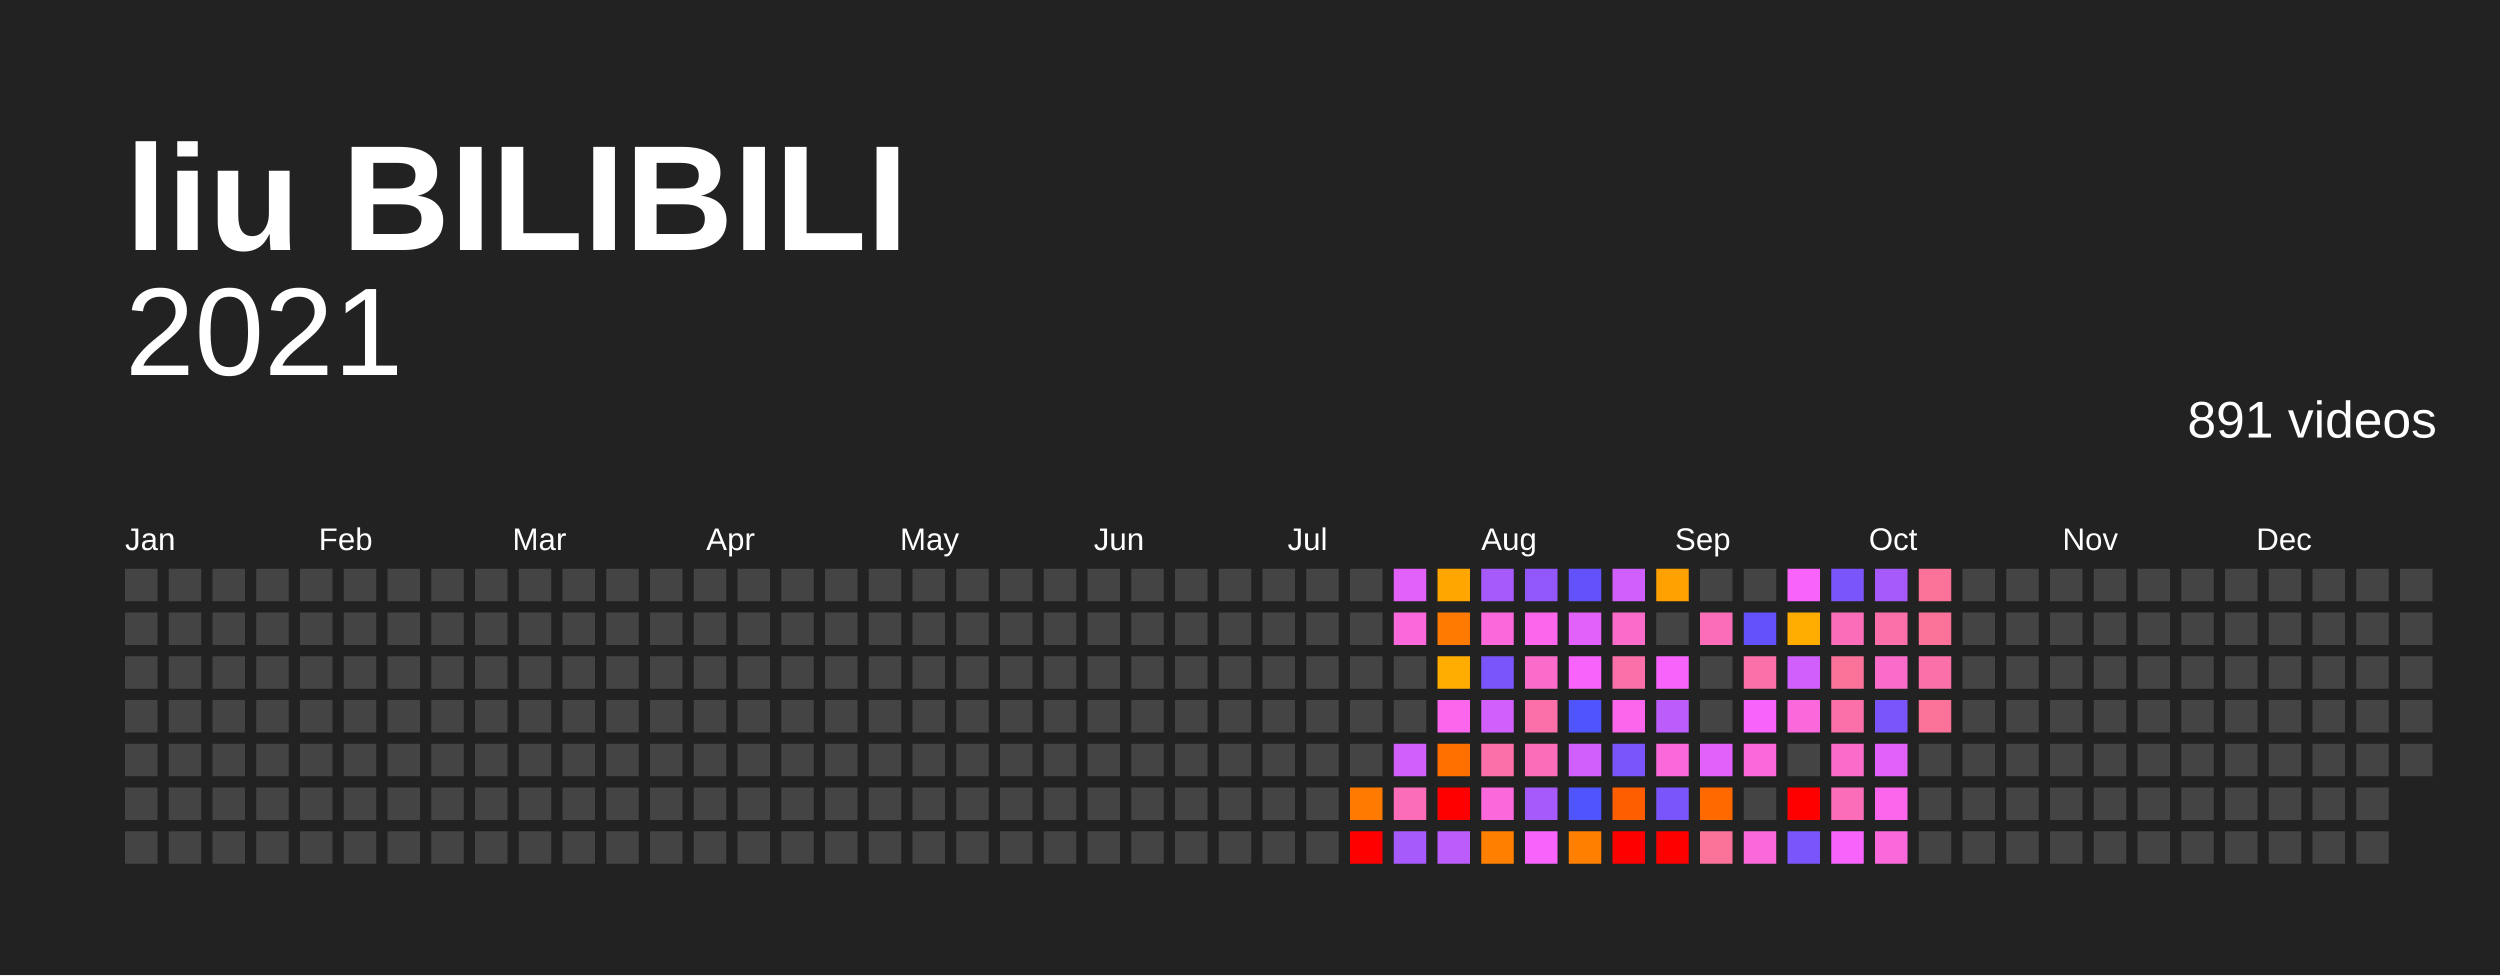
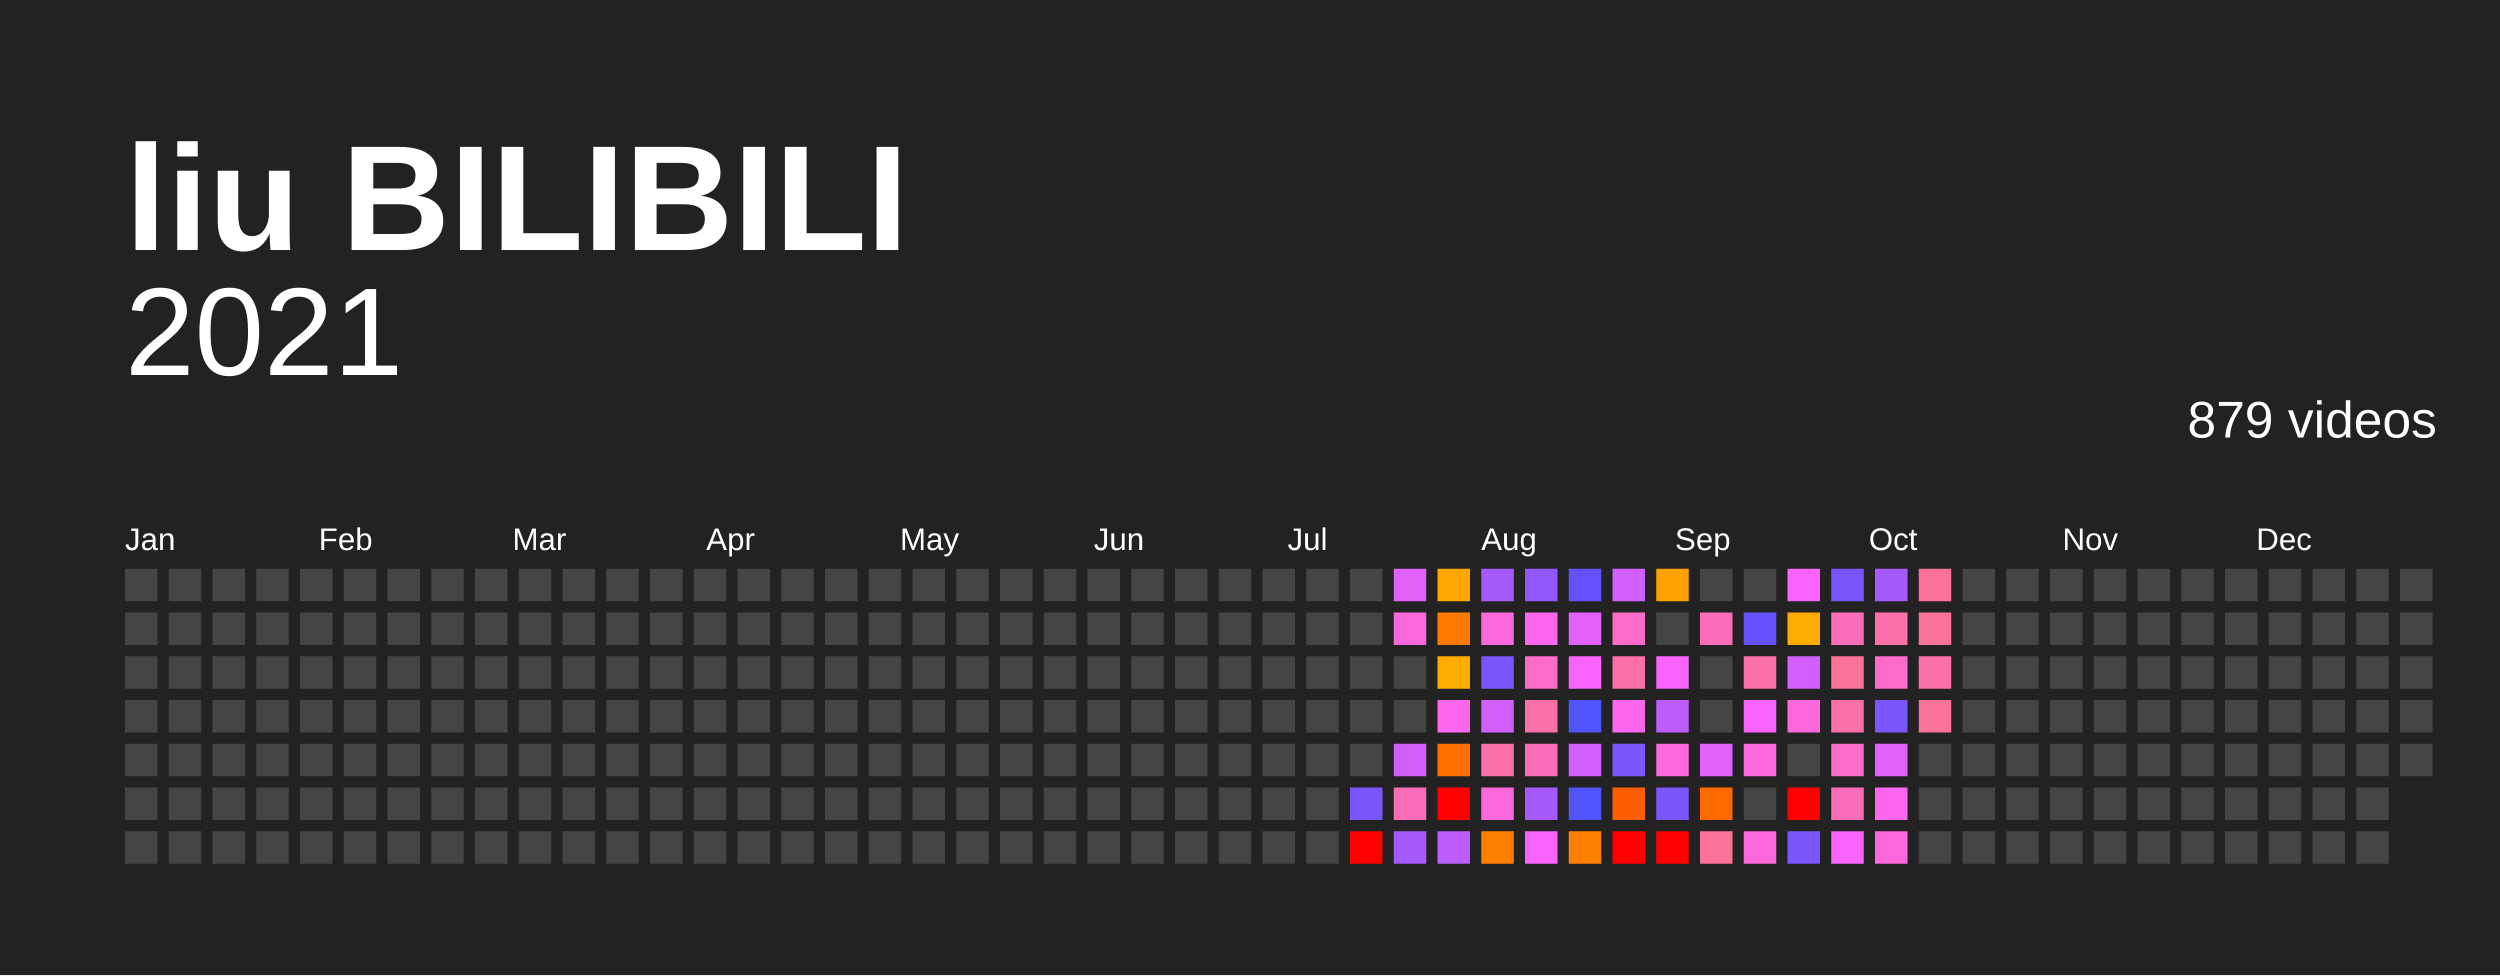
<svg xmlns="http://www.w3.org/2000/svg" baseProfile="full" height="78mm" version="1.1" viewBox="0,0,200,78" width="200mm">
  <defs />
  <rect fill="#222222" height="78" width="200" x="0" y="0" />
  <text fill="#FFFFFF" style="font-size:12px; font-family:Arial; font-weight:bold;" x="10" y="20">liu BILIBILI</text>
  <text alignment-baseline="hanging" fill="#FFFFFF" style="font-size:10.0px; font-family:Arial;" x="10" y="30">2021</text>
-   <text alignment-baseline="hanging" fill="#FFFFFF" style="font-size:4.125px; font-family:Arial;" x="175" y="35">891 videos</text>
+   <text alignment-baseline="hanging" fill="#FFFFFF" style="font-size:4.125px; font-family:Arial;" x="175" y="35">879 videos</text>
  <text fill="#FFFFFF" style="font-size:2.5px; font-family:Arial" x="10.0" y="44">Jan</text>
  <text fill="#FFFFFF" style="font-size:2.5px; font-family:Arial" x="25.5" y="44">Feb</text>
  <text fill="#FFFFFF" style="font-size:2.5px; font-family:Arial" x="41.0" y="44">Mar</text>
  <text fill="#FFFFFF" style="font-size:2.5px; font-family:Arial" x="56.5" y="44">Apr</text>
  <text fill="#FFFFFF" style="font-size:2.5px; font-family:Arial" x="72.0" y="44">May</text>
  <text fill="#FFFFFF" style="font-size:2.5px; font-family:Arial" x="87.5" y="44">Jun</text>
  <text fill="#FFFFFF" style="font-size:2.5px; font-family:Arial" x="103.0" y="44">Jul</text>
  <text fill="#FFFFFF" style="font-size:2.5px; font-family:Arial" x="118.5" y="44">Aug</text>
  <text fill="#FFFFFF" style="font-size:2.5px; font-family:Arial" x="134.0" y="44">Sep</text>
  <text fill="#FFFFFF" style="font-size:2.5px; font-family:Arial" x="149.5" y="44">Oct</text>
  <text fill="#FFFFFF" style="font-size:2.5px; font-family:Arial" x="165.0" y="44">Nov</text>
  <text fill="#FFFFFF" style="font-size:2.5px; font-family:Arial" x="180.5" y="44">Dec</text>
  <rect fill="#444444" height="2.6" width="2.6" x="10.0" y="45.5" />
  <rect fill="#444444" height="2.6" width="2.6" x="10.0" y="49.0" />
  <rect fill="#444444" height="2.6" width="2.6" x="10.0" y="52.5" />
  <rect fill="#444444" height="2.6" width="2.6" x="10.0" y="56.0" />
  <rect fill="#444444" height="2.6" width="2.6" x="10.0" y="59.5" />
  <rect fill="#444444" height="2.6" width="2.6" x="10.0" y="63.0" />
  <rect fill="#444444" height="2.6" width="2.6" x="10.0" y="66.5" />
  <rect fill="#444444" height="2.6" width="2.6" x="13.5" y="45.5" />
  <rect fill="#444444" height="2.6" width="2.6" x="13.5" y="49.0" />
  <rect fill="#444444" height="2.6" width="2.6" x="13.5" y="52.5" />
  <rect fill="#444444" height="2.6" width="2.6" x="13.5" y="56.0" />
  <rect fill="#444444" height="2.6" width="2.6" x="13.5" y="59.5" />
  <rect fill="#444444" height="2.6" width="2.6" x="13.5" y="63.0" />
  <rect fill="#444444" height="2.6" width="2.6" x="13.5" y="66.5" />
  <rect fill="#444444" height="2.6" width="2.6" x="17.0" y="45.5" />
  <rect fill="#444444" height="2.6" width="2.6" x="17.0" y="49.0" />
  <rect fill="#444444" height="2.6" width="2.6" x="17.0" y="52.5" />
  <rect fill="#444444" height="2.6" width="2.6" x="17.0" y="56.0" />
  <rect fill="#444444" height="2.6" width="2.6" x="17.0" y="59.5" />
  <rect fill="#444444" height="2.6" width="2.6" x="17.0" y="63.0" />
  <rect fill="#444444" height="2.6" width="2.6" x="17.0" y="66.5" />
  <rect fill="#444444" height="2.6" width="2.6" x="20.5" y="45.5" />
  <rect fill="#444444" height="2.6" width="2.6" x="20.5" y="49.0" />
  <rect fill="#444444" height="2.6" width="2.6" x="20.5" y="52.5" />
  <rect fill="#444444" height="2.6" width="2.6" x="20.5" y="56.0" />
  <rect fill="#444444" height="2.6" width="2.6" x="20.5" y="59.5" />
  <rect fill="#444444" height="2.6" width="2.6" x="20.5" y="63.0" />
  <rect fill="#444444" height="2.6" width="2.6" x="20.5" y="66.5" />
  <rect fill="#444444" height="2.6" width="2.6" x="24.0" y="45.5" />
  <rect fill="#444444" height="2.6" width="2.6" x="24.0" y="49.0" />
  <rect fill="#444444" height="2.6" width="2.6" x="24.0" y="52.5" />
  <rect fill="#444444" height="2.6" width="2.6" x="24.0" y="56.0" />
  <rect fill="#444444" height="2.6" width="2.6" x="24.0" y="59.5" />
  <rect fill="#444444" height="2.6" width="2.6" x="24.0" y="63.0" />
  <rect fill="#444444" height="2.6" width="2.6" x="24.0" y="66.5" />
  <rect fill="#444444" height="2.6" width="2.6" x="27.5" y="45.5" />
  <rect fill="#444444" height="2.6" width="2.6" x="27.5" y="49.0" />
  <rect fill="#444444" height="2.6" width="2.6" x="27.5" y="52.5" />
  <rect fill="#444444" height="2.6" width="2.6" x="27.5" y="56.0" />
  <rect fill="#444444" height="2.6" width="2.6" x="27.5" y="59.5" />
  <rect fill="#444444" height="2.6" width="2.6" x="27.5" y="63.0" />
  <rect fill="#444444" height="2.6" width="2.6" x="27.5" y="66.5" />
  <rect fill="#444444" height="2.6" width="2.6" x="31.0" y="45.5" />
  <rect fill="#444444" height="2.6" width="2.6" x="31.0" y="49.0" />
  <rect fill="#444444" height="2.6" width="2.6" x="31.0" y="52.5" />
  <rect fill="#444444" height="2.6" width="2.6" x="31.0" y="56.0" />
  <rect fill="#444444" height="2.6" width="2.6" x="31.0" y="59.5" />
  <rect fill="#444444" height="2.6" width="2.6" x="31.0" y="63.0" />
  <rect fill="#444444" height="2.6" width="2.6" x="31.0" y="66.5" />
  <rect fill="#444444" height="2.6" width="2.6" x="34.5" y="45.5" />
  <rect fill="#444444" height="2.6" width="2.6" x="34.5" y="49.0" />
  <rect fill="#444444" height="2.6" width="2.6" x="34.5" y="52.5" />
  <rect fill="#444444" height="2.6" width="2.6" x="34.5" y="56.0" />
  <rect fill="#444444" height="2.6" width="2.6" x="34.5" y="59.5" />
  <rect fill="#444444" height="2.6" width="2.6" x="34.5" y="63.0" />
  <rect fill="#444444" height="2.6" width="2.6" x="34.5" y="66.5" />
  <rect fill="#444444" height="2.6" width="2.6" x="38.0" y="45.5" />
  <rect fill="#444444" height="2.6" width="2.6" x="38.0" y="49.0" />
  <rect fill="#444444" height="2.6" width="2.6" x="38.0" y="52.5" />
  <rect fill="#444444" height="2.6" width="2.6" x="38.0" y="56.0" />
  <rect fill="#444444" height="2.6" width="2.6" x="38.0" y="59.5" />
  <rect fill="#444444" height="2.6" width="2.6" x="38.0" y="63.0" />
  <rect fill="#444444" height="2.6" width="2.6" x="38.0" y="66.5" />
  <rect fill="#444444" height="2.6" width="2.6" x="41.5" y="45.5" />
  <rect fill="#444444" height="2.6" width="2.6" x="41.5" y="49.0" />
  <rect fill="#444444" height="2.6" width="2.6" x="41.5" y="52.5" />
  <rect fill="#444444" height="2.6" width="2.6" x="41.5" y="56.0" />
  <rect fill="#444444" height="2.6" width="2.6" x="41.5" y="59.5" />
  <rect fill="#444444" height="2.6" width="2.6" x="41.5" y="63.0" />
  <rect fill="#444444" height="2.6" width="2.6" x="41.5" y="66.5" />
  <rect fill="#444444" height="2.6" width="2.6" x="45.0" y="45.5" />
  <rect fill="#444444" height="2.6" width="2.6" x="45.0" y="49.0" />
  <rect fill="#444444" height="2.6" width="2.6" x="45.0" y="52.5" />
  <rect fill="#444444" height="2.6" width="2.6" x="45.0" y="56.0" />
  <rect fill="#444444" height="2.6" width="2.6" x="45.0" y="59.5" />
  <rect fill="#444444" height="2.6" width="2.6" x="45.0" y="63.0" />
  <rect fill="#444444" height="2.6" width="2.6" x="45.0" y="66.5" />
  <rect fill="#444444" height="2.6" width="2.6" x="48.5" y="45.5" />
  <rect fill="#444444" height="2.6" width="2.6" x="48.5" y="49.0" />
  <rect fill="#444444" height="2.6" width="2.6" x="48.5" y="52.5" />
  <rect fill="#444444" height="2.6" width="2.6" x="48.5" y="56.0" />
  <rect fill="#444444" height="2.6" width="2.6" x="48.5" y="59.5" />
  <rect fill="#444444" height="2.6" width="2.6" x="48.5" y="63.0" />
  <rect fill="#444444" height="2.6" width="2.6" x="48.5" y="66.5" />
  <rect fill="#444444" height="2.6" width="2.6" x="52.0" y="45.5" />
  <rect fill="#444444" height="2.6" width="2.6" x="52.0" y="49.0" />
  <rect fill="#444444" height="2.6" width="2.6" x="52.0" y="52.5" />
  <rect fill="#444444" height="2.6" width="2.6" x="52.0" y="56.0" />
  <rect fill="#444444" height="2.6" width="2.6" x="52.0" y="59.5" />
  <rect fill="#444444" height="2.6" width="2.6" x="52.0" y="63.0" />
  <rect fill="#444444" height="2.6" width="2.6" x="52.0" y="66.5" />
  <rect fill="#444444" height="2.6" width="2.6" x="55.5" y="45.5" />
  <rect fill="#444444" height="2.6" width="2.6" x="55.5" y="49.0" />
  <rect fill="#444444" height="2.6" width="2.6" x="55.5" y="52.5" />
  <rect fill="#444444" height="2.6" width="2.6" x="55.5" y="56.0" />
  <rect fill="#444444" height="2.6" width="2.6" x="55.5" y="59.5" />
  <rect fill="#444444" height="2.6" width="2.6" x="55.5" y="63.0" />
  <rect fill="#444444" height="2.6" width="2.6" x="55.5" y="66.5" />
  <rect fill="#444444" height="2.6" width="2.6" x="59.0" y="45.5" />
  <rect fill="#444444" height="2.6" width="2.6" x="59.0" y="49.0" />
  <rect fill="#444444" height="2.6" width="2.6" x="59.0" y="52.5" />
  <rect fill="#444444" height="2.6" width="2.6" x="59.0" y="56.0" />
  <rect fill="#444444" height="2.6" width="2.6" x="59.0" y="59.5" />
  <rect fill="#444444" height="2.6" width="2.6" x="59.0" y="63.0" />
  <rect fill="#444444" height="2.6" width="2.6" x="59.0" y="66.5" />
  <rect fill="#444444" height="2.6" width="2.6" x="62.5" y="45.5" />
  <rect fill="#444444" height="2.6" width="2.6" x="62.5" y="49.0" />
  <rect fill="#444444" height="2.6" width="2.6" x="62.5" y="52.5" />
  <rect fill="#444444" height="2.6" width="2.6" x="62.5" y="56.0" />
  <rect fill="#444444" height="2.6" width="2.6" x="62.5" y="59.5" />
  <rect fill="#444444" height="2.6" width="2.6" x="62.5" y="63.0" />
  <rect fill="#444444" height="2.6" width="2.6" x="62.5" y="66.5" />
  <rect fill="#444444" height="2.6" width="2.6" x="66.0" y="45.5" />
  <rect fill="#444444" height="2.6" width="2.6" x="66.0" y="49.0" />
  <rect fill="#444444" height="2.6" width="2.6" x="66.0" y="52.5" />
  <rect fill="#444444" height="2.6" width="2.6" x="66.0" y="56.0" />
  <rect fill="#444444" height="2.6" width="2.6" x="66.0" y="59.5" />
  <rect fill="#444444" height="2.6" width="2.6" x="66.0" y="63.0" />
  <rect fill="#444444" height="2.6" width="2.6" x="66.0" y="66.5" />
  <rect fill="#444444" height="2.6" width="2.6" x="69.5" y="45.5" />
  <rect fill="#444444" height="2.6" width="2.6" x="69.5" y="49.0" />
  <rect fill="#444444" height="2.6" width="2.6" x="69.5" y="52.5" />
  <rect fill="#444444" height="2.6" width="2.6" x="69.5" y="56.0" />
  <rect fill="#444444" height="2.6" width="2.6" x="69.5" y="59.5" />
  <rect fill="#444444" height="2.6" width="2.6" x="69.5" y="63.0" />
  <rect fill="#444444" height="2.6" width="2.6" x="69.5" y="66.5" />
  <rect fill="#444444" height="2.6" width="2.6" x="73.0" y="45.5" />
  <rect fill="#444444" height="2.6" width="2.6" x="73.0" y="49.0" />
  <rect fill="#444444" height="2.6" width="2.6" x="73.0" y="52.5" />
  <rect fill="#444444" height="2.6" width="2.6" x="73.0" y="56.0" />
  <rect fill="#444444" height="2.6" width="2.6" x="73.0" y="59.5" />
  <rect fill="#444444" height="2.6" width="2.6" x="73.0" y="63.0" />
  <rect fill="#444444" height="2.6" width="2.6" x="73.0" y="66.5" />
  <rect fill="#444444" height="2.6" width="2.6" x="76.5" y="45.5" />
  <rect fill="#444444" height="2.6" width="2.6" x="76.5" y="49.0" />
  <rect fill="#444444" height="2.6" width="2.6" x="76.5" y="52.5" />
  <rect fill="#444444" height="2.6" width="2.6" x="76.5" y="56.0" />
  <rect fill="#444444" height="2.6" width="2.6" x="76.5" y="59.5" />
  <rect fill="#444444" height="2.6" width="2.6" x="76.5" y="63.0" />
  <rect fill="#444444" height="2.6" width="2.6" x="76.5" y="66.5" />
  <rect fill="#444444" height="2.6" width="2.6" x="80.0" y="45.5" />
  <rect fill="#444444" height="2.6" width="2.6" x="80.0" y="49.0" />
  <rect fill="#444444" height="2.6" width="2.6" x="80.0" y="52.5" />
  <rect fill="#444444" height="2.6" width="2.6" x="80.0" y="56.0" />
  <rect fill="#444444" height="2.6" width="2.6" x="80.0" y="59.5" />
  <rect fill="#444444" height="2.6" width="2.6" x="80.0" y="63.0" />
  <rect fill="#444444" height="2.6" width="2.6" x="80.0" y="66.5" />
  <rect fill="#444444" height="2.6" width="2.6" x="83.5" y="45.5" />
  <rect fill="#444444" height="2.6" width="2.6" x="83.5" y="49.0" />
  <rect fill="#444444" height="2.6" width="2.6" x="83.5" y="52.5" />
  <rect fill="#444444" height="2.6" width="2.6" x="83.5" y="56.0" />
  <rect fill="#444444" height="2.6" width="2.6" x="83.5" y="59.5" />
  <rect fill="#444444" height="2.6" width="2.6" x="83.5" y="63.0" />
  <rect fill="#444444" height="2.6" width="2.6" x="83.5" y="66.5" />
  <rect fill="#444444" height="2.6" width="2.6" x="87.0" y="45.5" />
  <rect fill="#444444" height="2.6" width="2.6" x="87.0" y="49.0" />
  <rect fill="#444444" height="2.6" width="2.6" x="87.0" y="52.5" />
  <rect fill="#444444" height="2.6" width="2.6" x="87.0" y="56.0" />
  <rect fill="#444444" height="2.6" width="2.6" x="87.0" y="59.5" />
  <rect fill="#444444" height="2.6" width="2.6" x="87.0" y="63.0" />
  <rect fill="#444444" height="2.6" width="2.6" x="87.0" y="66.5" />
  <rect fill="#444444" height="2.6" width="2.6" x="90.5" y="45.5" />
  <rect fill="#444444" height="2.6" width="2.6" x="90.5" y="49.0" />
  <rect fill="#444444" height="2.6" width="2.6" x="90.5" y="52.5" />
  <rect fill="#444444" height="2.6" width="2.6" x="90.5" y="56.0" />
  <rect fill="#444444" height="2.6" width="2.6" x="90.5" y="59.5" />
  <rect fill="#444444" height="2.6" width="2.6" x="90.5" y="63.0" />
  <rect fill="#444444" height="2.6" width="2.6" x="90.5" y="66.5" />
  <rect fill="#444444" height="2.6" width="2.6" x="94.0" y="45.5" />
  <rect fill="#444444" height="2.6" width="2.6" x="94.0" y="49.0" />
  <rect fill="#444444" height="2.6" width="2.6" x="94.0" y="52.5" />
  <rect fill="#444444" height="2.6" width="2.6" x="94.0" y="56.0" />
  <rect fill="#444444" height="2.6" width="2.6" x="94.0" y="59.5" />
  <rect fill="#444444" height="2.6" width="2.6" x="94.0" y="63.0" />
  <rect fill="#444444" height="2.6" width="2.6" x="94.0" y="66.5" />
  <rect fill="#444444" height="2.6" width="2.6" x="97.5" y="45.5" />
  <rect fill="#444444" height="2.6" width="2.6" x="97.5" y="49.0" />
  <rect fill="#444444" height="2.6" width="2.6" x="97.5" y="52.5" />
  <rect fill="#444444" height="2.6" width="2.6" x="97.5" y="56.0" />
  <rect fill="#444444" height="2.6" width="2.6" x="97.5" y="59.5" />
  <rect fill="#444444" height="2.6" width="2.6" x="97.5" y="63.0" />
  <rect fill="#444444" height="2.6" width="2.6" x="97.5" y="66.5" />
  <rect fill="#444444" height="2.6" width="2.6" x="101.0" y="45.5" />
  <rect fill="#444444" height="2.6" width="2.6" x="101.0" y="49.0" />
  <rect fill="#444444" height="2.6" width="2.6" x="101.0" y="52.5" />
  <rect fill="#444444" height="2.6" width="2.6" x="101.0" y="56.0" />
  <rect fill="#444444" height="2.6" width="2.6" x="101.0" y="59.5" />
  <rect fill="#444444" height="2.6" width="2.6" x="101.0" y="63.0" />
  <rect fill="#444444" height="2.6" width="2.6" x="101.0" y="66.5" />
  <rect fill="#444444" height="2.6" width="2.6" x="104.5" y="45.5" />
  <rect fill="#444444" height="2.6" width="2.6" x="104.5" y="49.0" />
  <rect fill="#444444" height="2.6" width="2.6" x="104.5" y="52.5" />
  <rect fill="#444444" height="2.6" width="2.6" x="104.5" y="56.0" />
  <rect fill="#444444" height="2.6" width="2.6" x="104.5" y="59.5" />
  <rect fill="#444444" height="2.6" width="2.6" x="104.5" y="63.0" />
  <rect fill="#444444" height="2.6" width="2.6" x="104.5" y="66.5" />
  <rect fill="#444444" height="2.6" width="2.6" x="108.0" y="45.5" />
  <rect fill="#444444" height="2.6" width="2.6" x="108.0" y="49.0" />
  <rect fill="#444444" height="2.6" width="2.6" x="108.0" y="52.5" />
  <rect fill="#444444" height="2.6" width="2.6" x="108.0" y="56.0" />
  <rect fill="#444444" height="2.6" width="2.6" x="108.0" y="59.5" />
-   <rect fill="#ff7a00" height="2.6" width="2.6" x="108.0" y="63.0" />
+   <rect fill="#7a55fb" height="2.6" width="2.6" x="108.0" y="63.0" />
  <rect fill="red" height="2.6" width="2.6" x="108.0" y="66.5" />
  <rect fill="#e361fb" height="2.6" width="2.6" x="111.5" y="45.5" />
  <rect fill="#fb68db" height="2.6" width="2.6" x="111.5" y="49.0" />
  <rect fill="#444444" height="2.6" width="2.6" x="111.5" y="52.5" />
  <rect fill="#444444" height="2.6" width="2.6" x="111.5" y="56.0" />
  <rect fill="#d05ffb" height="2.6" width="2.6" x="111.5" y="59.5" />
  <rect fill="#fb6db9" height="2.6" width="2.6" x="111.5" y="63.0" />
  <rect fill="#a65afb" height="2.6" width="2.6" x="111.5" y="66.5" />
  <rect fill="#ffa600" height="2.6" width="2.6" x="115.0" y="45.5" />
  <rect fill="#ff7a00" height="2.6" width="2.6" x="115.0" y="49.0" />
  <rect fill="#ffac00" height="2.6" width="2.6" x="115.0" y="52.5" />
  <rect fill="#fb66ed" height="2.6" width="2.6" x="115.0" y="56.0" />
  <rect fill="#ff6f00" height="2.6" width="2.6" x="115.0" y="59.5" />
  <rect fill="red" height="2.6" width="2.6" x="115.0" y="63.0" />
  <rect fill="#bb5cfb" height="2.6" width="2.6" x="115.0" y="66.5" />
  <rect fill="#a65afb" height="2.6" width="2.6" x="118.5" y="45.5" />
  <rect fill="#fb68db" height="2.6" width="2.6" x="118.5" y="49.0" />
  <rect fill="#7a55fb" height="2.6" width="2.6" x="118.5" y="52.5" />
  <rect fill="#d05ffb" height="2.6" width="2.6" x="118.5" y="56.0" />
  <rect fill="#fb70a9" height="2.6" width="2.6" x="118.5" y="59.5" />
  <rect fill="#fb68db" height="2.6" width="2.6" x="118.5" y="63.0" />
  <rect fill="#ff7f00" height="2.6" width="2.6" x="118.5" y="66.5" />
  <rect fill="#9157fb" height="2.6" width="2.6" x="122.0" y="45.5" />
  <rect fill="#fb66ed" height="2.6" width="2.6" x="122.0" y="49.0" />
  <rect fill="#fb6bca" height="2.6" width="2.6" x="122.0" y="52.5" />
  <rect fill="#fb70a9" height="2.6" width="2.6" x="122.0" y="56.0" />
  <rect fill="#fb6db9" height="2.6" width="2.6" x="122.0" y="59.5" />
  <rect fill="#a65afb" height="2.6" width="2.6" x="122.0" y="63.0" />
  <rect fill="#f763fb" height="2.6" width="2.6" x="122.0" y="66.5" />
  <rect fill="#6352fc" height="2.6" width="2.6" x="125.5" y="45.5" />
  <rect fill="#e361fb" height="2.6" width="2.6" x="125.5" y="49.0" />
  <rect fill="#f763fb" height="2.6" width="2.6" x="125.5" y="52.5" />
  <rect fill="#5054fc" height="2.6" width="2.6" x="125.5" y="56.0" />
  <rect fill="#d05ffb" height="2.6" width="2.6" x="125.5" y="59.5" />
  <rect fill="#5054fc" height="2.6" width="2.6" x="125.5" y="63.0" />
  <rect fill="#ff7f00" height="2.6" width="2.6" x="125.5" y="66.5" />
  <rect fill="#d05ffb" height="2.6" width="2.6" x="129.0" y="45.5" />
  <rect fill="#fb6bca" height="2.6" width="2.6" x="129.0" y="49.0" />
  <rect fill="#fb70a9" height="2.6" width="2.6" x="129.0" y="52.5" />
  <rect fill="#fb66ed" height="2.6" width="2.6" x="129.0" y="56.0" />
  <rect fill="#7a55fb" height="2.6" width="2.6" x="129.0" y="59.5" />
  <rect fill="#ff5e00" height="2.6" width="2.6" x="129.0" y="63.0" />
  <rect fill="red" height="2.6" width="2.6" x="129.0" y="66.5" />
  <rect fill="#ffa100" height="2.6" width="2.6" x="132.5" y="45.5" />
  <rect fill="#444444" height="2.6" width="2.6" x="132.5" y="49.0" />
  <rect fill="#f763fb" height="2.6" width="2.6" x="132.5" y="52.5" />
  <rect fill="#bb5cfb" height="2.6" width="2.6" x="132.5" y="56.0" />
  <rect fill="#fb68db" height="2.6" width="2.6" x="132.5" y="59.5" />
  <rect fill="#7a55fb" height="2.6" width="2.6" x="132.5" y="63.0" />
  <rect fill="red" height="2.6" width="2.6" x="132.5" y="66.5" />
  <rect fill="#444444" height="2.6" width="2.6" x="136.0" y="45.5" />
  <rect fill="#fb6db9" height="2.6" width="2.6" x="136.0" y="49.0" />
  <rect fill="#444444" height="2.6" width="2.6" x="136.0" y="52.5" />
  <rect fill="#444444" height="2.6" width="2.6" x="136.0" y="56.0" />
  <rect fill="#e361fb" height="2.6" width="2.6" x="136.0" y="59.5" />
  <rect fill="#ff6900" height="2.6" width="2.6" x="136.0" y="63.0" />
  <rect fill="#fb7299" height="2.6" width="2.6" x="136.0" y="66.5" />
  <rect fill="#444444" height="2.6" width="2.6" x="139.5" y="45.5" />
  <rect fill="#6352fc" height="2.6" width="2.6" x="139.5" y="49.0" />
  <rect fill="#fb70a9" height="2.6" width="2.6" x="139.5" y="52.5" />
  <rect fill="#f763fb" height="2.6" width="2.6" x="139.5" y="56.0" />
  <rect fill="#fb68db" height="2.6" width="2.6" x="139.5" y="59.5" />
  <rect fill="#444444" height="2.6" width="2.6" x="139.5" y="63.0" />
  <rect fill="#fb68db" height="2.6" width="2.6" x="139.5" y="66.5" />
  <rect fill="#f763fb" height="2.6" width="2.6" x="143.0" y="45.5" />
  <rect fill="#ffac00" height="2.6" width="2.6" x="143.0" y="49.0" />
  <rect fill="#d05ffb" height="2.6" width="2.6" x="143.0" y="52.5" />
  <rect fill="#fb68db" height="2.6" width="2.6" x="143.0" y="56.0" />
  <rect fill="#444444" height="2.6" width="2.6" x="143.0" y="59.5" />
  <rect fill="red" height="2.6" width="2.6" x="143.0" y="63.0" />
  <rect fill="#7a55fb" height="2.6" width="2.6" x="143.0" y="66.5" />
  <rect fill="#7a55fb" height="2.6" width="2.6" x="146.5" y="45.5" />
  <rect fill="#fb6db9" height="2.6" width="2.6" x="146.5" y="49.0" />
  <rect fill="#fb7299" height="2.6" width="2.6" x="146.5" y="52.5" />
  <rect fill="#fb70a9" height="2.6" width="2.6" x="146.5" y="56.0" />
  <rect fill="#fb6bca" height="2.6" width="2.6" x="146.5" y="59.5" />
  <rect fill="#fb6db9" height="2.6" width="2.6" x="146.5" y="63.0" />
  <rect fill="#f763fb" height="2.6" width="2.6" x="146.5" y="66.5" />
  <rect fill="#a65afb" height="2.6" width="2.6" x="150.0" y="45.5" />
  <rect fill="#fb70a9" height="2.6" width="2.6" x="150.0" y="49.0" />
  <rect fill="#fb6bca" height="2.6" width="2.6" x="150.0" y="52.5" />
  <rect fill="#7a55fb" height="2.6" width="2.6" x="150.0" y="56.0" />
  <rect fill="#e361fb" height="2.6" width="2.6" x="150.0" y="59.5" />
  <rect fill="#fb66ed" height="2.6" width="2.6" x="150.0" y="63.0" />
  <rect fill="#fb68db" height="2.6" width="2.6" x="150.0" y="66.5" />
  <rect fill="#fb7299" height="2.6" width="2.6" x="153.5" y="45.5" />
  <rect fill="#fb7299" height="2.6" width="2.6" x="153.5" y="49.0" />
  <rect fill="#fb70a9" height="2.6" width="2.6" x="153.5" y="52.5" />
  <rect fill="#fb7299" height="2.6" width="2.6" x="153.5" y="56.0" />
  <rect fill="#444444" height="2.6" width="2.6" x="153.5" y="59.5" />
  <rect fill="#444444" height="2.6" width="2.6" x="153.5" y="63.0" />
  <rect fill="#444444" height="2.6" width="2.6" x="153.5" y="66.5" />
  <rect fill="#444444" height="2.6" width="2.6" x="157.0" y="45.5" />
  <rect fill="#444444" height="2.6" width="2.6" x="157.0" y="49.0" />
  <rect fill="#444444" height="2.6" width="2.6" x="157.0" y="52.5" />
  <rect fill="#444444" height="2.6" width="2.6" x="157.0" y="56.0" />
  <rect fill="#444444" height="2.6" width="2.6" x="157.0" y="59.5" />
  <rect fill="#444444" height="2.6" width="2.6" x="157.0" y="63.0" />
  <rect fill="#444444" height="2.6" width="2.6" x="157.0" y="66.5" />
  <rect fill="#444444" height="2.6" width="2.6" x="160.5" y="45.5" />
  <rect fill="#444444" height="2.6" width="2.6" x="160.5" y="49.0" />
  <rect fill="#444444" height="2.6" width="2.6" x="160.5" y="52.5" />
  <rect fill="#444444" height="2.6" width="2.6" x="160.5" y="56.0" />
  <rect fill="#444444" height="2.6" width="2.6" x="160.5" y="59.5" />
  <rect fill="#444444" height="2.6" width="2.6" x="160.5" y="63.0" />
  <rect fill="#444444" height="2.6" width="2.6" x="160.5" y="66.5" />
  <rect fill="#444444" height="2.6" width="2.6" x="164.0" y="45.5" />
  <rect fill="#444444" height="2.6" width="2.6" x="164.0" y="49.0" />
  <rect fill="#444444" height="2.6" width="2.6" x="164.0" y="52.5" />
  <rect fill="#444444" height="2.6" width="2.6" x="164.0" y="56.0" />
  <rect fill="#444444" height="2.6" width="2.6" x="164.0" y="59.5" />
  <rect fill="#444444" height="2.6" width="2.6" x="164.0" y="63.0" />
  <rect fill="#444444" height="2.6" width="2.6" x="164.0" y="66.5" />
  <rect fill="#444444" height="2.6" width="2.6" x="167.5" y="45.5" />
  <rect fill="#444444" height="2.6" width="2.6" x="167.5" y="49.0" />
  <rect fill="#444444" height="2.6" width="2.6" x="167.5" y="52.5" />
  <rect fill="#444444" height="2.6" width="2.6" x="167.5" y="56.0" />
  <rect fill="#444444" height="2.6" width="2.6" x="167.5" y="59.5" />
  <rect fill="#444444" height="2.6" width="2.6" x="167.5" y="63.0" />
  <rect fill="#444444" height="2.6" width="2.6" x="167.5" y="66.5" />
  <rect fill="#444444" height="2.6" width="2.6" x="171.0" y="45.5" />
  <rect fill="#444444" height="2.6" width="2.6" x="171.0" y="49.0" />
  <rect fill="#444444" height="2.6" width="2.6" x="171.0" y="52.5" />
  <rect fill="#444444" height="2.6" width="2.6" x="171.0" y="56.0" />
  <rect fill="#444444" height="2.6" width="2.6" x="171.0" y="59.5" />
  <rect fill="#444444" height="2.6" width="2.6" x="171.0" y="63.0" />
  <rect fill="#444444" height="2.6" width="2.6" x="171.0" y="66.5" />
  <rect fill="#444444" height="2.6" width="2.6" x="174.5" y="45.5" />
  <rect fill="#444444" height="2.6" width="2.6" x="174.5" y="49.0" />
  <rect fill="#444444" height="2.6" width="2.6" x="174.5" y="52.5" />
  <rect fill="#444444" height="2.6" width="2.6" x="174.5" y="56.0" />
  <rect fill="#444444" height="2.6" width="2.6" x="174.5" y="59.5" />
  <rect fill="#444444" height="2.6" width="2.6" x="174.5" y="63.0" />
  <rect fill="#444444" height="2.6" width="2.6" x="174.5" y="66.5" />
  <rect fill="#444444" height="2.6" width="2.6" x="178.0" y="45.5" />
  <rect fill="#444444" height="2.6" width="2.6" x="178.0" y="49.0" />
  <rect fill="#444444" height="2.6" width="2.6" x="178.0" y="52.5" />
  <rect fill="#444444" height="2.6" width="2.6" x="178.0" y="56.0" />
  <rect fill="#444444" height="2.6" width="2.6" x="178.0" y="59.5" />
  <rect fill="#444444" height="2.6" width="2.6" x="178.0" y="63.0" />
  <rect fill="#444444" height="2.6" width="2.6" x="178.0" y="66.5" />
  <rect fill="#444444" height="2.6" width="2.6" x="181.5" y="45.5" />
  <rect fill="#444444" height="2.6" width="2.6" x="181.5" y="49.0" />
  <rect fill="#444444" height="2.6" width="2.6" x="181.5" y="52.5" />
  <rect fill="#444444" height="2.6" width="2.6" x="181.5" y="56.0" />
  <rect fill="#444444" height="2.6" width="2.6" x="181.5" y="59.5" />
  <rect fill="#444444" height="2.6" width="2.6" x="181.5" y="63.0" />
  <rect fill="#444444" height="2.6" width="2.6" x="181.5" y="66.5" />
  <rect fill="#444444" height="2.6" width="2.6" x="185.0" y="45.5" />
  <rect fill="#444444" height="2.6" width="2.6" x="185.0" y="49.0" />
  <rect fill="#444444" height="2.6" width="2.6" x="185.0" y="52.5" />
  <rect fill="#444444" height="2.6" width="2.6" x="185.0" y="56.0" />
  <rect fill="#444444" height="2.6" width="2.6" x="185.0" y="59.5" />
  <rect fill="#444444" height="2.6" width="2.6" x="185.0" y="63.0" />
  <rect fill="#444444" height="2.6" width="2.6" x="185.0" y="66.5" />
  <rect fill="#444444" height="2.6" width="2.6" x="188.5" y="45.5" />
  <rect fill="#444444" height="2.6" width="2.6" x="188.5" y="49.0" />
  <rect fill="#444444" height="2.6" width="2.6" x="188.5" y="52.5" />
  <rect fill="#444444" height="2.6" width="2.6" x="188.5" y="56.0" />
  <rect fill="#444444" height="2.6" width="2.6" x="188.5" y="59.5" />
  <rect fill="#444444" height="2.6" width="2.6" x="188.5" y="63.0" />
  <rect fill="#444444" height="2.6" width="2.6" x="188.5" y="66.5" />
  <rect fill="#444444" height="2.6" width="2.6" x="192.0" y="45.5" />
  <rect fill="#444444" height="2.6" width="2.6" x="192.0" y="49.0" />
  <rect fill="#444444" height="2.6" width="2.6" x="192.0" y="52.5" />
  <rect fill="#444444" height="2.6" width="2.6" x="192.0" y="56.0" />
  <rect fill="#444444" height="2.6" width="2.6" x="192.0" y="59.5" />
</svg>
